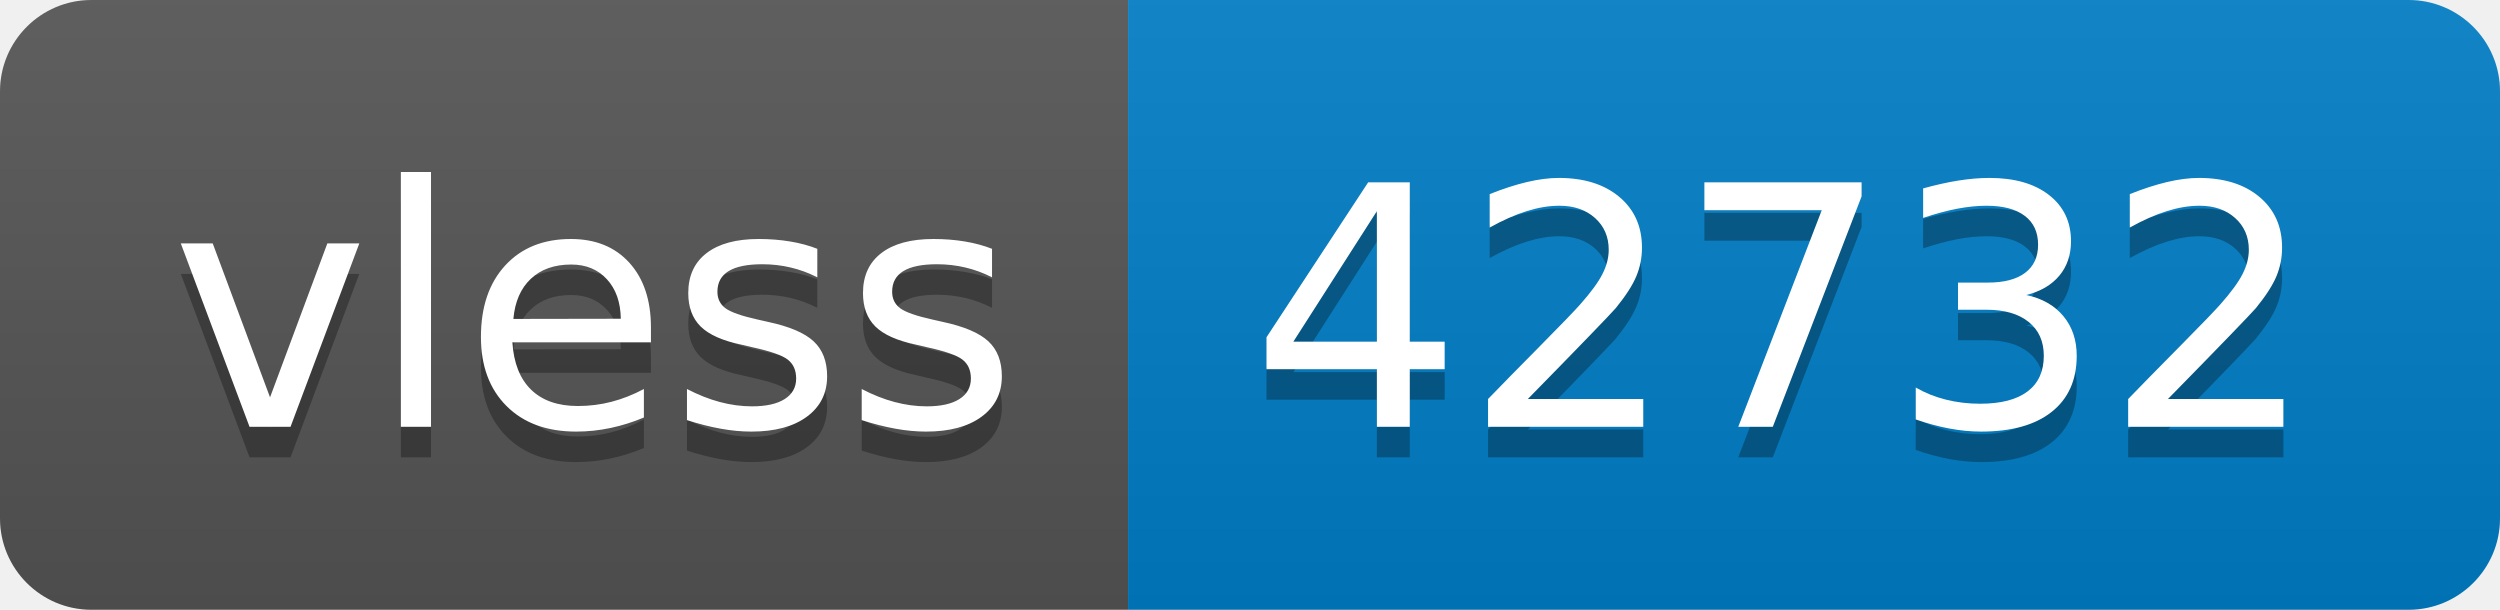
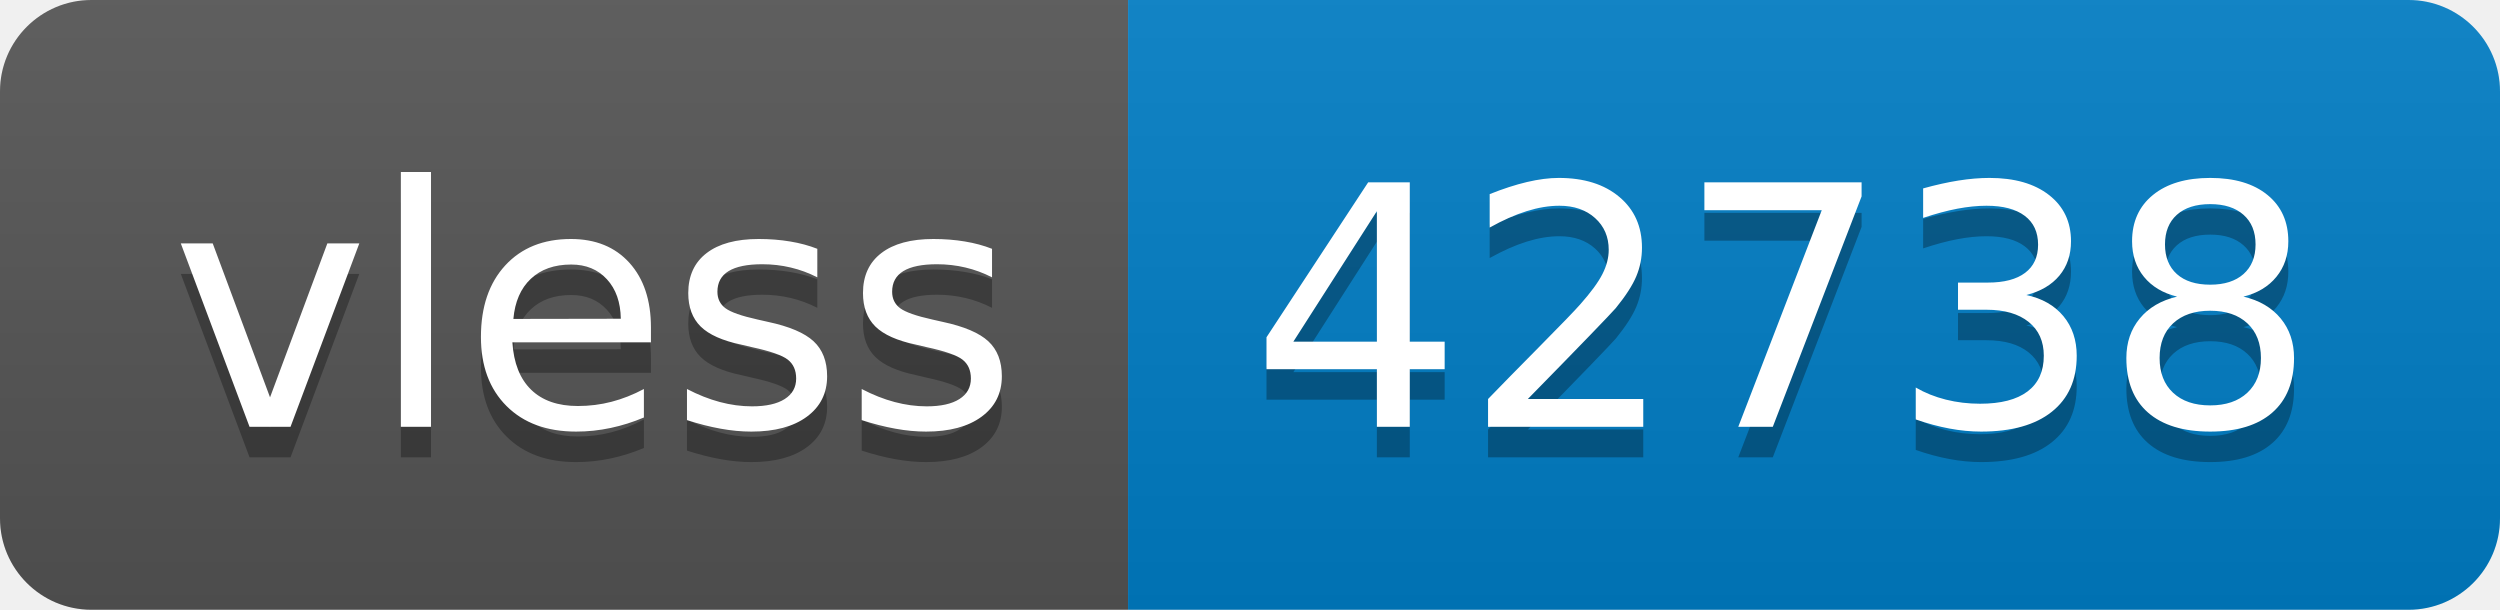
- <svg xmlns="http://www.w3.org/2000/svg" width="82" height="20" role="img" aria-label="vless: 42732">
+ <svg xmlns="http://www.w3.org/2000/svg" width="82" height="20" role="img" aria-label="vless: 42738">
  <linearGradient id="s" x2="0" y2="100%">
    <stop offset="0" stop-color="#bbb" stop-opacity=".1" />
    <stop offset="1" stop-opacity=".1" />
  </linearGradient>
  <clipPath id="r">
    <rect width="82" height="20" rx="3" fill="#fff" />
  </clipPath>
  <g clip-path="url(#r)">
    <rect width="37" height="20" fill="#555" />
    <rect x="37" width="45" height="20" fill="#007ec6" />
    <rect width="82" height="20" fill="url(#s)" />
  </g>
  <g fill="#fff" text-anchor="middle" font-family="Verdana,Geneva,DejaVu Sans,sans-serif" text-rendering="geometricPrecision" font-size="110">
    <text aria-hidden="true" x="195" y="150" fill="#010101" fill-opacity=".3" transform="scale(.1)" textLength="270">vless</text>
    <text x="195" y="140" transform="scale(.1)" fill="#fff" textLength="270">vless</text>
-     <text aria-hidden="true" x="585" y="150" fill="#010101" fill-opacity=".3" transform="scale(.1)" textLength="350">42732</text>
-     <text x="585" y="140" transform="scale(.1)" fill="#fff" textLength="350">42732</text>
+     <text aria-hidden="true" x="585" y="150" fill="#010101" fill-opacity=".3" transform="scale(.1)" textLength="350">42738</text>
+     <text x="585" y="140" transform="scale(.1)" fill="#fff" textLength="350">42738</text>
  </g>
</svg>
